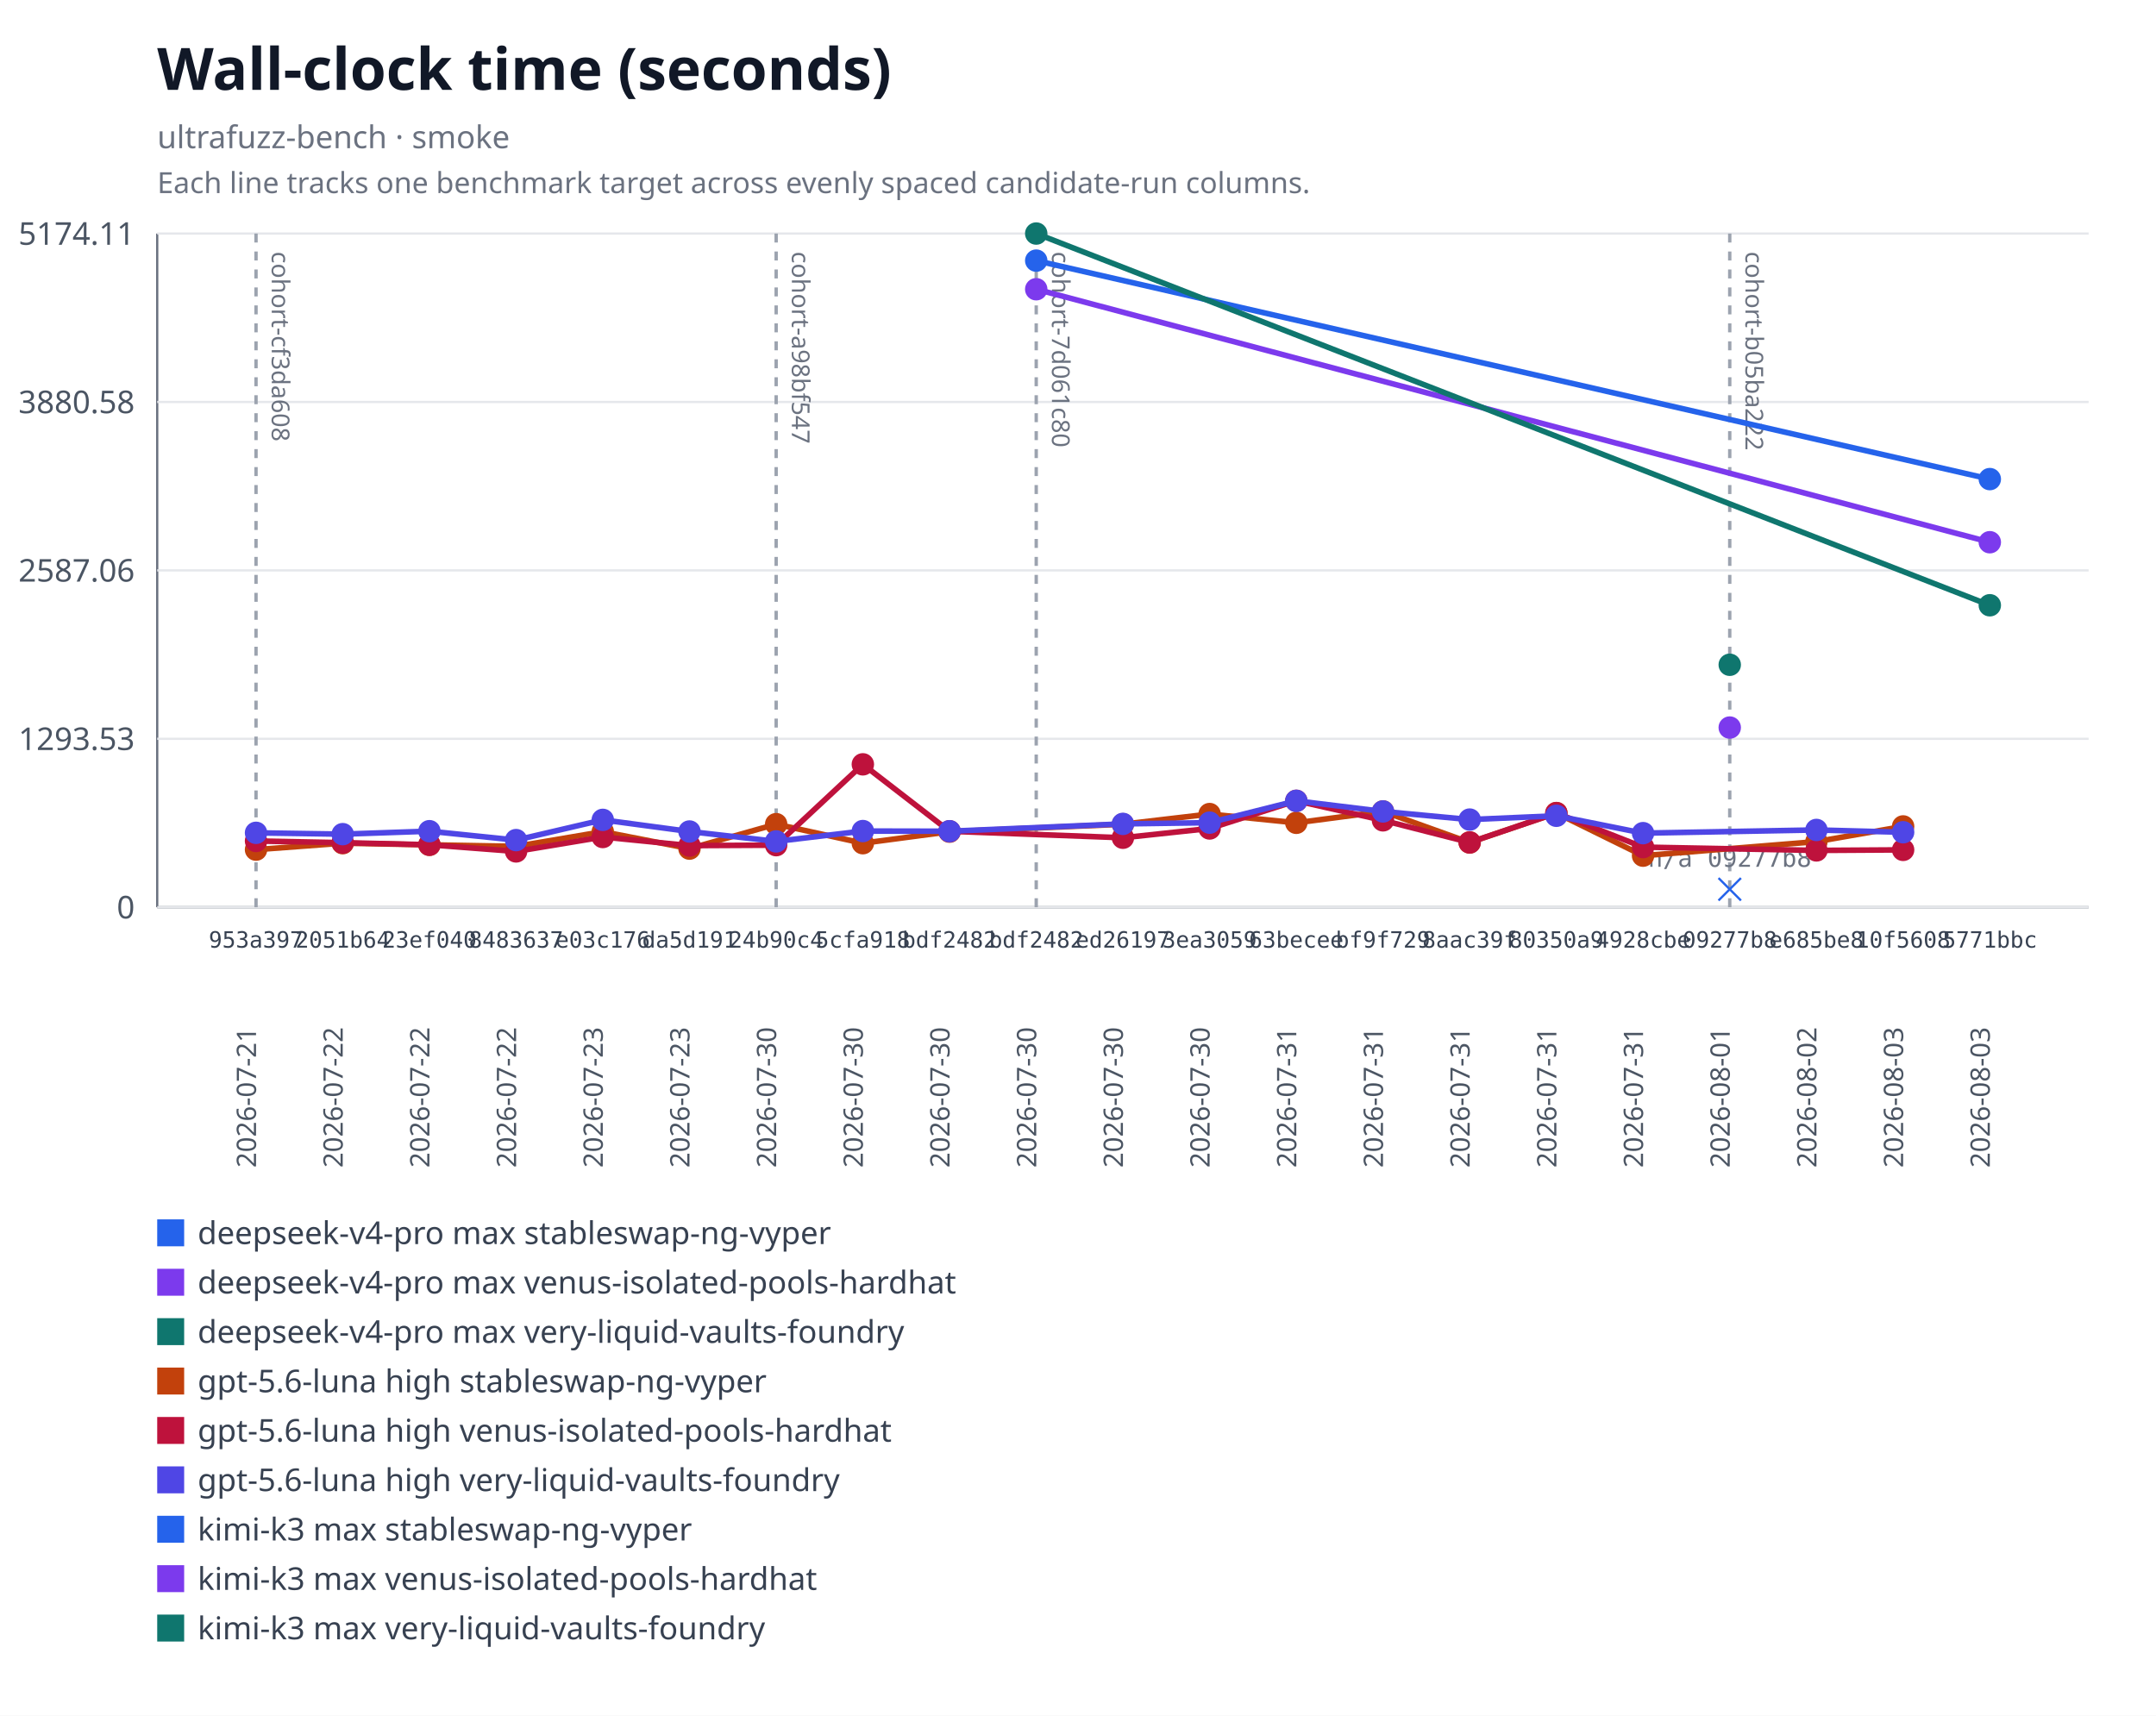
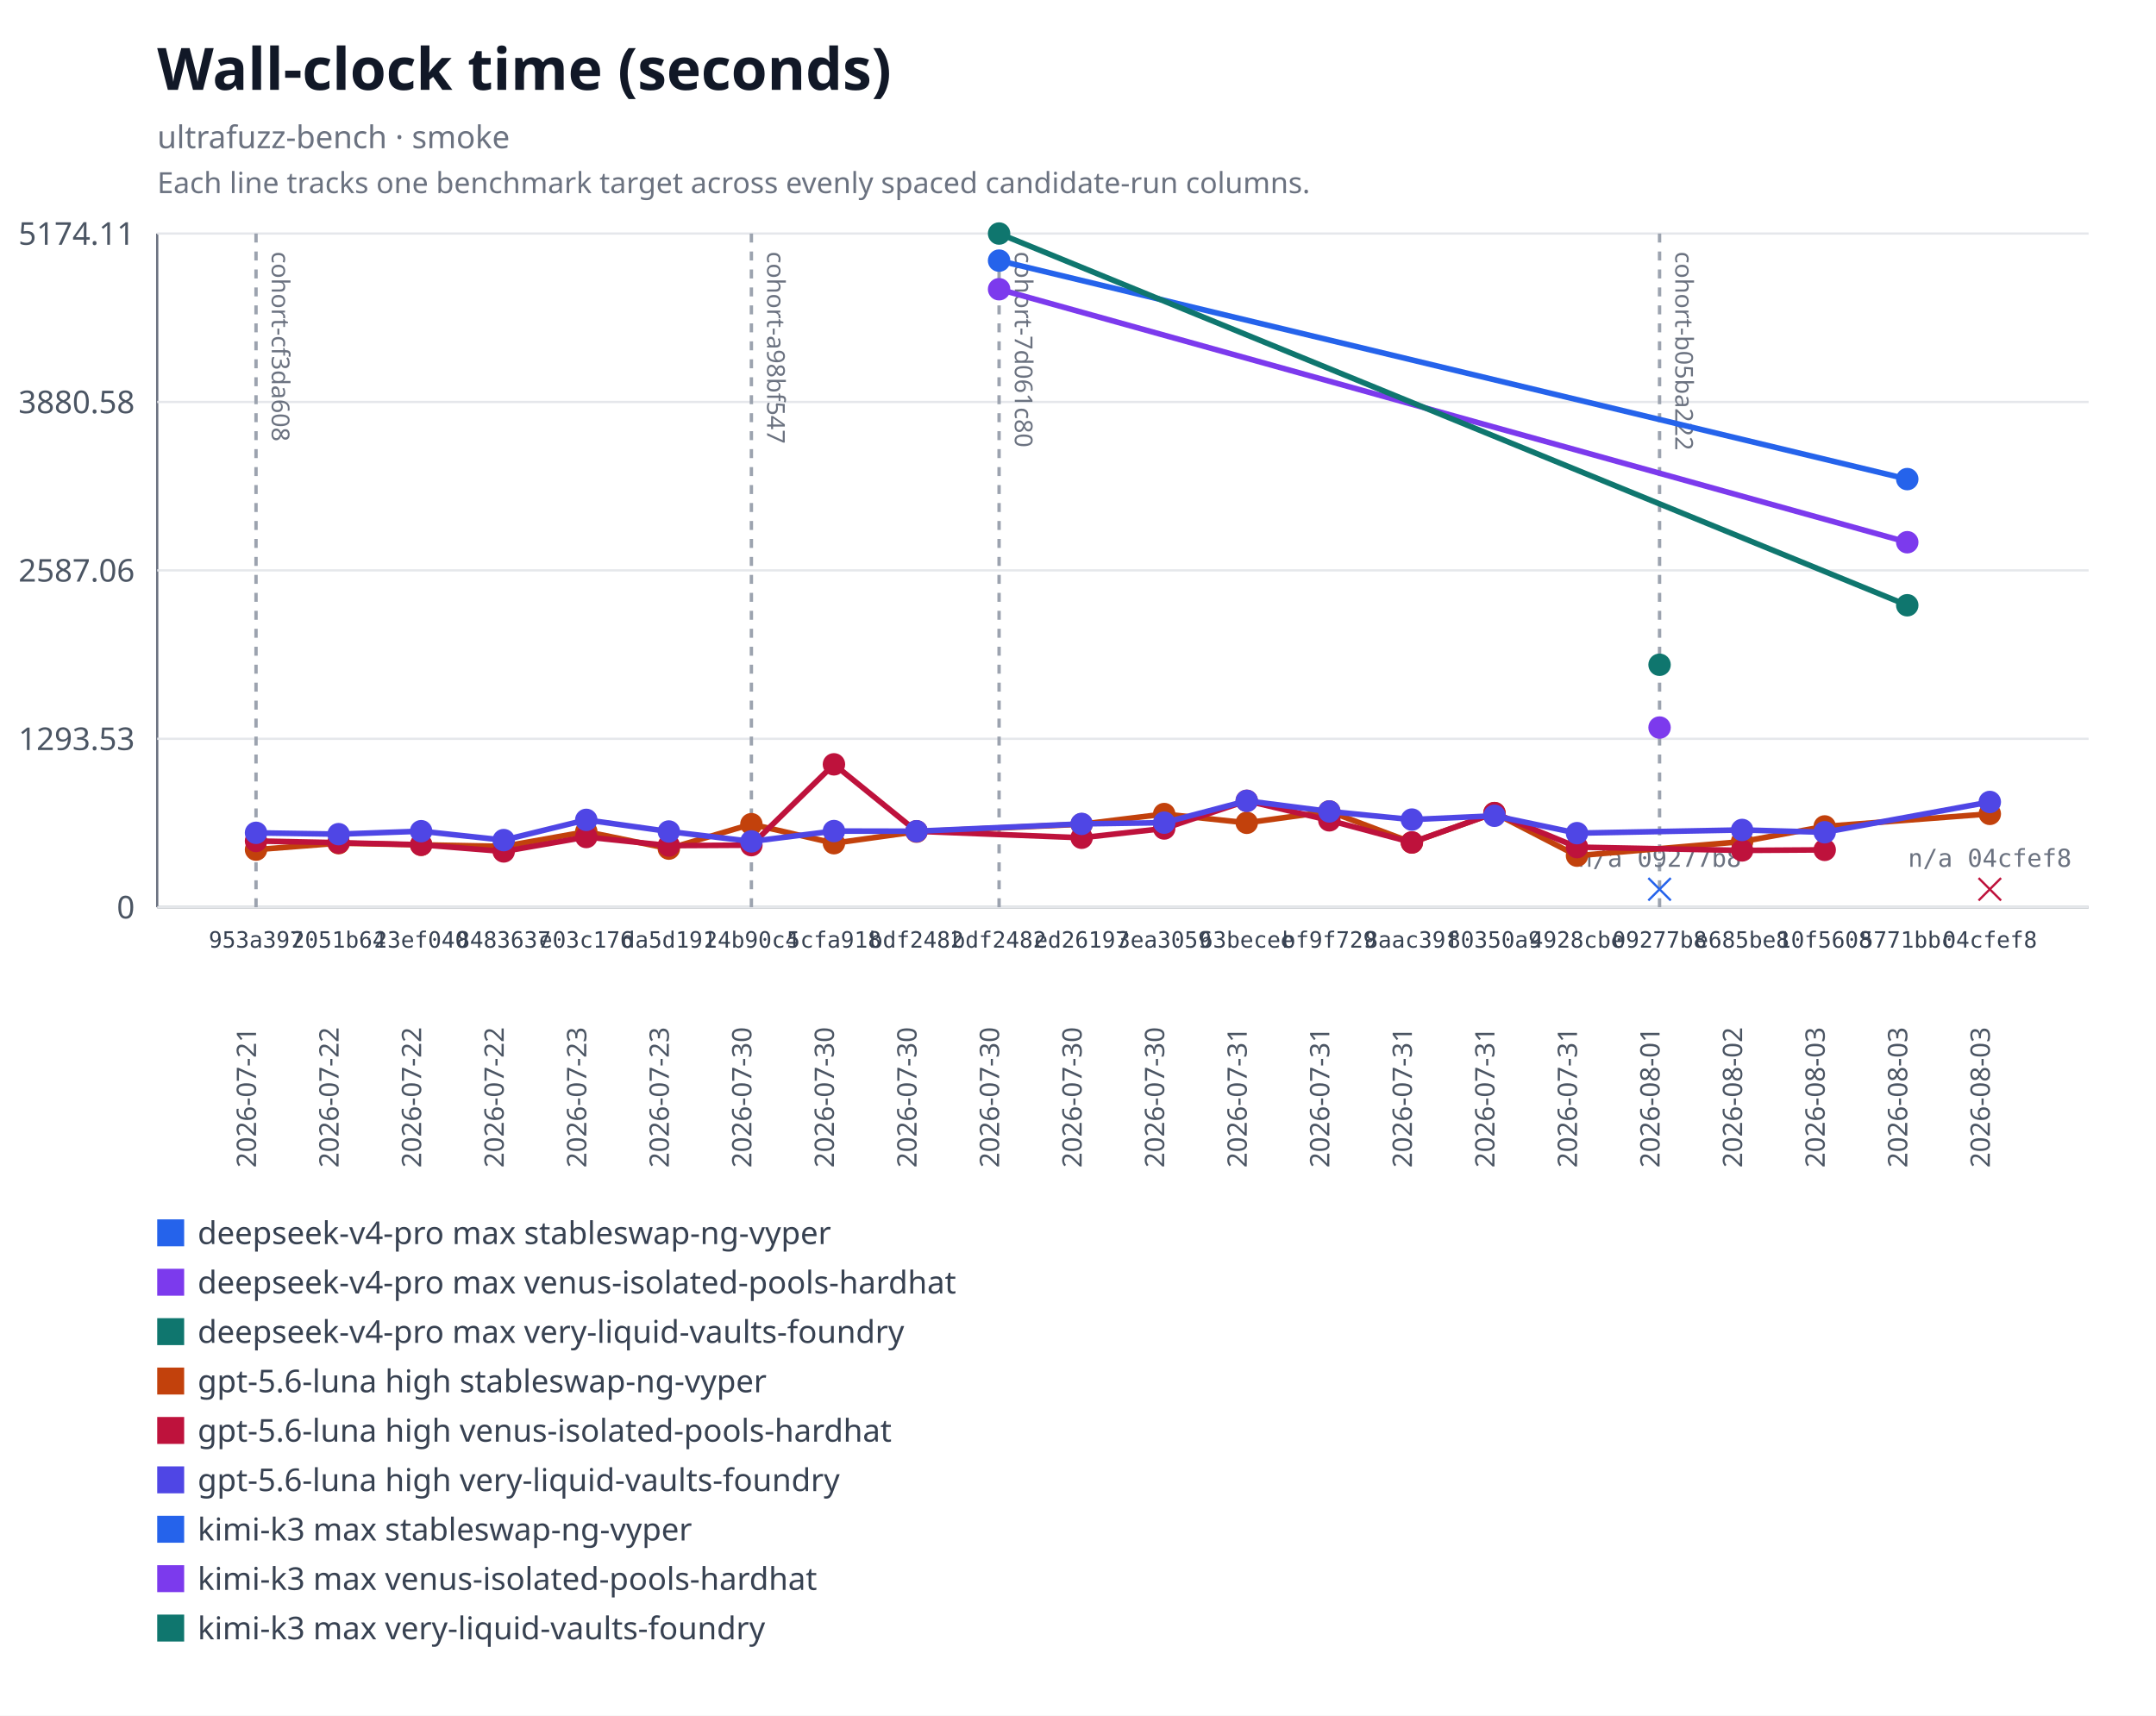
<svg xmlns="http://www.w3.org/2000/svg" xmlns:xlink="http://www.w3.org/1999/xlink" width="960" height="764" viewBox="0 0 960 764" role="img" aria-labelledby="title desc">
  <rect width="960" height="764" fill="#ffffff" />
  <text x="70" y="40" font-family="system-ui, sans-serif" font-size="26" font-weight="600" fill="#111827">Wall-clock time (seconds)</text>
  <text x="70" y="66" font-family="system-ui, sans-serif" font-size="14" fill="#6b7280">ultrafuzz-bench · smoke</text>
  <text x="70" y="86" font-family="system-ui, sans-serif" font-size="13" fill="#6b7280">Each line tracks one benchmark target across evenly spaced candidate-run columns.</text>
  <line x1="70" y1="104" x2="70" y2="404" stroke="#6b7280" />
  <line x1="70" y1="404" x2="930" y2="404" stroke="#6b7280" />
  <line x1="70" y1="404" x2="930" y2="404" stroke="#e5e7eb" />
  <text x="60" y="409" text-anchor="end" font-family="system-ui, sans-serif" font-size="14" fill="#4b5563">0</text>
  <line x1="70" y1="329" x2="930" y2="329" stroke="#e5e7eb" />
  <text x="60" y="334" text-anchor="end" font-family="system-ui, sans-serif" font-size="14" fill="#4b5563">1293.53</text>
  <line x1="70" y1="254" x2="930" y2="254" stroke="#e5e7eb" />
  <text x="60" y="259" text-anchor="end" font-family="system-ui, sans-serif" font-size="14" fill="#4b5563">2587.06</text>
  <line x1="70" y1="179" x2="930" y2="179" stroke="#e5e7eb" />
  <text x="60" y="184" text-anchor="end" font-family="system-ui, sans-serif" font-size="14" fill="#4b5563">3880.58</text>
  <line x1="70" y1="104" x2="930" y2="104" stroke="#e5e7eb" />
  <text x="60" y="109" text-anchor="end" font-family="system-ui, sans-serif" font-size="14" fill="#4b5563">5174.11</text>
  <g data-lineage-marker="cohort-cf3da608">
    <line x1="114" y1="104" x2="114" y2="404" stroke="#9ca3af" stroke-width="1.5" stroke-dasharray="4 4" />
    <text transform="translate(121,112) rotate(90)" text-anchor="start" font-family="system-ui, sans-serif" font-size="11" fill="#6b7280">cohort-cf3da608</text>
  </g>
  <g data-lineage-marker="cohort-a98bf547">
-     <line x1="345.6" y1="104" x2="345.6" y2="404" stroke="#9ca3af" stroke-width="1.5" stroke-dasharray="4 4" />
-     <text transform="translate(352.6,112) rotate(90)" text-anchor="start" font-family="system-ui, sans-serif" font-size="11" fill="#6b7280">cohort-a98bf547</text>
+     <line x1="334.57" y1="104" x2="334.57" y2="404" stroke="#9ca3af" stroke-width="1.5" stroke-dasharray="4 4" />
+     <text transform="translate(341.57,112) rotate(90)" text-anchor="start" font-family="system-ui, sans-serif" font-size="11" fill="#6b7280">cohort-a98bf547</text>
  </g>
  <g data-lineage-marker="cohort-7d061c80">
-     <line x1="461.4" y1="104" x2="461.4" y2="404" stroke="#9ca3af" stroke-width="1.5" stroke-dasharray="4 4" />
-     <text transform="translate(468.4,112) rotate(90)" text-anchor="start" font-family="system-ui, sans-serif" font-size="11" fill="#6b7280">cohort-7d061c80</text>
+     <line x1="444.86" y1="104" x2="444.86" y2="404" stroke="#9ca3af" stroke-width="1.5" stroke-dasharray="4 4" />
+     <text transform="translate(451.86,112) rotate(90)" text-anchor="start" font-family="system-ui, sans-serif" font-size="11" fill="#6b7280">cohort-7d061c80</text>
  </g>
  <g data-lineage-marker="cohort-b05ba222">
-     <line x1="770.2" y1="104" x2="770.2" y2="404" stroke="#9ca3af" stroke-width="1.5" stroke-dasharray="4 4" />
-     <text transform="translate(777.2,112) rotate(90)" text-anchor="start" font-family="system-ui, sans-serif" font-size="11" fill="#6b7280">cohort-b05ba222</text>
+     <line x1="738.95" y1="104" x2="738.95" y2="404" stroke="#9ca3af" stroke-width="1.5" stroke-dasharray="4 4" />
+     <text transform="translate(745.95,112) rotate(90)" text-anchor="start" font-family="system-ui, sans-serif" font-size="11" fill="#6b7280">cohort-b05ba222</text>
  </g>
  <a href="https://github.com/monad-developers/ultrafuzz/commit/09277b81397d06cf697403a863c8f29f4e2320b9" xlink:href="https://github.com/monad-developers/ultrafuzz/commit/09277b81397d06cf697403a863c8f29f4e2320b9" data-status="unavailable">
-     <line x1="765.2" y1="391" x2="775.2" y2="401" stroke="#2563eb" />
-     <line x1="775.2" y1="391" x2="765.2" y2="401" stroke="#2563eb" />
-     <text x="770.2" y="386" text-anchor="middle" font-family="ui-monospace, monospace" font-size="11" fill="#6b7280">n/a 09277b8</text>
+     <line x1="733.95" y1="391" x2="743.95" y2="401" stroke="#2563eb" />
+     <line x1="743.95" y1="391" x2="733.95" y2="401" stroke="#2563eb" />
+     <text x="738.95" y="386" text-anchor="middle" font-family="ui-monospace, monospace" font-size="11" fill="#6b7280">n/a 09277b8</text>
  </a>
  <a href="https://github.com/monad-developers/ultrafuzz/commit/09277b81397d06cf697403a863c8f29f4e2320b9" xlink:href="https://github.com/monad-developers/ultrafuzz/commit/09277b81397d06cf697403a863c8f29f4e2320b9">
-     <circle cx="770.2" cy="323.99" r="5" fill="#7c3aed" />
+     <circle cx="738.95" cy="323.99" r="5" fill="#7c3aed" />
  </a>
  <a href="https://github.com/monad-developers/ultrafuzz/commit/09277b81397d06cf697403a863c8f29f4e2320b9" xlink:href="https://github.com/monad-developers/ultrafuzz/commit/09277b81397d06cf697403a863c8f29f4e2320b9">
-     <circle cx="770.2" cy="296.03" r="5" fill="#0f766e" />
-   </a>
-   <polyline fill="none" stroke="#c2410c" stroke-width="2.5" points="114,378.36 152.6,375.48 191.2,376.21 229.8,376.91 268.4,370.36 307,377.9 345.6,367.01 384.2,375.49 422.8,370.35 500,367.04 538.6,362.51 577.2,366.41 615.8,361.34 654.4,375.17 693,362.06 731.6,381.04 808.8,374.79 847.4,368.02" />
+     <circle cx="738.95" cy="296.03" r="5" fill="#0f766e" />
+   </a>
+   <polyline fill="none" stroke="#c2410c" stroke-width="2.5" points="114,378.36 150.76,375.48 187.52,376.21 224.29,376.91 261.05,370.36 297.81,377.9 334.57,367.01 371.33,375.49 408.1,370.35 481.62,367.04 518.38,362.51 555.14,366.41 591.9,361.34 628.67,375.17 665.43,362.06 702.19,381.04 775.71,374.79 812.48,368.02 886,362.43" />
  <a href="https://github.com/monad-developers/ultrafuzz/commit/953a397a860307d3061eef2cad69c80d09ef20f5" xlink:href="https://github.com/monad-developers/ultrafuzz/commit/953a397a860307d3061eef2cad69c80d09ef20f5">
    <circle cx="114" cy="378.36" r="5" fill="#c2410c" />
  </a>
  <a href="https://github.com/monad-developers/ultrafuzz/commit/2051b642d9e31e9402ce1ec8a00b70cc27801f16" xlink:href="https://github.com/monad-developers/ultrafuzz/commit/2051b642d9e31e9402ce1ec8a00b70cc27801f16">
-     <circle cx="152.6" cy="375.48" r="5" fill="#c2410c" />
+     <circle cx="150.76" cy="375.48" r="5" fill="#c2410c" />
  </a>
  <a href="https://github.com/monad-developers/ultrafuzz/commit/23ef040e5ad66603354e3395f7eac77df9b76f06" xlink:href="https://github.com/monad-developers/ultrafuzz/commit/23ef040e5ad66603354e3395f7eac77df9b76f06">
-     <circle cx="191.2" cy="376.21" r="5" fill="#c2410c" />
+     <circle cx="187.52" cy="376.21" r="5" fill="#c2410c" />
  </a>
  <a href="https://github.com/monad-developers/ultrafuzz/commit/84836379f09e6e84ff0da059f7e26a2a38e4cc98" xlink:href="https://github.com/monad-developers/ultrafuzz/commit/84836379f09e6e84ff0da059f7e26a2a38e4cc98">
-     <circle cx="229.8" cy="376.91" r="5" fill="#c2410c" />
+     <circle cx="224.29" cy="376.91" r="5" fill="#c2410c" />
  </a>
  <a href="https://github.com/monad-developers/ultrafuzz/commit/e03c176587f695fe711b8123f88c2cbbcfca36af" xlink:href="https://github.com/monad-developers/ultrafuzz/commit/e03c176587f695fe711b8123f88c2cbbcfca36af">
-     <circle cx="268.4" cy="370.36" r="5" fill="#c2410c" />
+     <circle cx="261.05" cy="370.36" r="5" fill="#c2410c" />
  </a>
  <a href="https://github.com/monad-developers/ultrafuzz/commit/da5d191b03f61b4e07149c10d29bbd7542511889" xlink:href="https://github.com/monad-developers/ultrafuzz/commit/da5d191b03f61b4e07149c10d29bbd7542511889">
-     <circle cx="307" cy="377.9" r="5" fill="#c2410c" />
+     <circle cx="297.81" cy="377.9" r="5" fill="#c2410c" />
  </a>
  <a href="https://github.com/monad-developers/ultrafuzz/commit/24b90c4d2a03ece561b3b1b988cfa2508c088013" xlink:href="https://github.com/monad-developers/ultrafuzz/commit/24b90c4d2a03ece561b3b1b988cfa2508c088013">
-     <circle cx="345.6" cy="367.01" r="5" fill="#c2410c" />
+     <circle cx="334.57" cy="367.01" r="5" fill="#c2410c" />
  </a>
  <a href="https://github.com/monad-developers/ultrafuzz/commit/5cfa918db7448aeb92b6b8aa66f687a9359b71e6" xlink:href="https://github.com/monad-developers/ultrafuzz/commit/5cfa918db7448aeb92b6b8aa66f687a9359b71e6">
-     <circle cx="384.2" cy="375.49" r="5" fill="#c2410c" />
-   </a>
-   <a href="https://github.com/monad-developers/ultrafuzz/commit/bdf2482db2ad359aa9b48775e73206fa37f32278" xlink:href="https://github.com/monad-developers/ultrafuzz/commit/bdf2482db2ad359aa9b48775e73206fa37f32278">
-     <circle cx="422.8" cy="370.35" r="5" fill="#c2410c" />
+     <circle cx="371.33" cy="375.49" r="5" fill="#c2410c" />
+   </a>
+   <a href="https://github.com/monad-developers/ultrafuzz/commit/bdf2482db2ad359aa9b48775e73206fa37f32278" xlink:href="https://github.com/monad-developers/ultrafuzz/commit/bdf2482db2ad359aa9b48775e73206fa37f32278">
+     <circle cx="408.1" cy="370.35" r="5" fill="#c2410c" />
  </a>
  <a href="https://github.com/monad-developers/ultrafuzz/commit/ed26197c6c6cf5c7d21e35b9f2c9f5cb85fcac8e" xlink:href="https://github.com/monad-developers/ultrafuzz/commit/ed26197c6c6cf5c7d21e35b9f2c9f5cb85fcac8e">
-     <circle cx="500" cy="367.04" r="5" fill="#c2410c" />
+     <circle cx="481.62" cy="367.04" r="5" fill="#c2410c" />
  </a>
  <a href="https://github.com/monad-developers/ultrafuzz/commit/3ea30591805bdb0dda96ae56efa08419e7b4a506" xlink:href="https://github.com/monad-developers/ultrafuzz/commit/3ea30591805bdb0dda96ae56efa08419e7b4a506">
-     <circle cx="538.6" cy="362.51" r="5" fill="#c2410c" />
+     <circle cx="518.38" cy="362.51" r="5" fill="#c2410c" />
  </a>
  <a href="https://github.com/monad-developers/ultrafuzz/commit/63becee294476e3e750a79163c01634138b94282" xlink:href="https://github.com/monad-developers/ultrafuzz/commit/63becee294476e3e750a79163c01634138b94282">
-     <circle cx="577.2" cy="366.41" r="5" fill="#c2410c" />
+     <circle cx="555.14" cy="366.41" r="5" fill="#c2410c" />
  </a>
  <a href="https://github.com/monad-developers/ultrafuzz/commit/bf9f729656bd4d2b0e8860c560cc3a1716a3dca0" xlink:href="https://github.com/monad-developers/ultrafuzz/commit/bf9f729656bd4d2b0e8860c560cc3a1716a3dca0">
-     <circle cx="615.8" cy="361.34" r="5" fill="#c2410c" />
+     <circle cx="591.9" cy="361.34" r="5" fill="#c2410c" />
  </a>
  <a href="https://github.com/monad-developers/ultrafuzz/commit/8aac39f661655f98f6e9ba2be71c079d650e2223" xlink:href="https://github.com/monad-developers/ultrafuzz/commit/8aac39f661655f98f6e9ba2be71c079d650e2223">
-     <circle cx="654.4" cy="375.17" r="5" fill="#c2410c" />
+     <circle cx="628.67" cy="375.17" r="5" fill="#c2410c" />
  </a>
  <a href="https://github.com/monad-developers/ultrafuzz/commit/80350a94d72cb12c6e22427fcc925ba21777a309" xlink:href="https://github.com/monad-developers/ultrafuzz/commit/80350a94d72cb12c6e22427fcc925ba21777a309">
-     <circle cx="693" cy="362.06" r="5" fill="#c2410c" />
+     <circle cx="665.43" cy="362.06" r="5" fill="#c2410c" />
  </a>
  <a href="https://github.com/monad-developers/ultrafuzz/commit/4928cbe154027060b4b9d9e63e9414a6a0547022" xlink:href="https://github.com/monad-developers/ultrafuzz/commit/4928cbe154027060b4b9d9e63e9414a6a0547022">
-     <circle cx="731.6" cy="381.04" r="5" fill="#c2410c" />
+     <circle cx="702.19" cy="381.04" r="5" fill="#c2410c" />
  </a>
  <a href="https://github.com/monad-developers/ultrafuzz/commit/e685be803fb66b20e1a95861e825977bfb44688d" xlink:href="https://github.com/monad-developers/ultrafuzz/commit/e685be803fb66b20e1a95861e825977bfb44688d">
-     <circle cx="808.8" cy="374.79" r="5" fill="#c2410c" />
+     <circle cx="775.71" cy="374.79" r="5" fill="#c2410c" />
  </a>
  <a href="https://github.com/monad-developers/ultrafuzz/commit/10f56085d502872dc4bea66c9101053c73eced29" xlink:href="https://github.com/monad-developers/ultrafuzz/commit/10f56085d502872dc4bea66c9101053c73eced29">
-     <circle cx="847.4" cy="368.02" r="5" fill="#c2410c" />
-   </a>
-   <polyline fill="none" stroke="#be123c" stroke-width="2.5" points="114,374.51 152.6,375.25 191.2,376.18 229.8,379.15 268.4,372.73 307,376.56 345.6,376.36 384.2,340.37 422.8,370.17 500,373.06 538.6,368.93 577.2,356.61 615.8,365.31 654.4,375.15 693,362.1 731.6,377.23 808.8,378.7 847.4,378.46" />
+     <circle cx="812.48" cy="368.02" r="5" fill="#c2410c" />
+   </a>
+   <a href="https://github.com/monad-developers/ultrafuzz/commit/04cfef8eedde6e7fe64ecb1d661c3f1555ac8edf" xlink:href="https://github.com/monad-developers/ultrafuzz/commit/04cfef8eedde6e7fe64ecb1d661c3f1555ac8edf">
+     <circle cx="886" cy="362.43" r="5" fill="#c2410c" />
+   </a>
+   <polyline fill="none" stroke="#be123c" stroke-width="2.5" points="114,374.51 150.76,375.25 187.52,376.18 224.29,379.15 261.05,372.73 297.81,376.56 334.57,376.36 371.33,340.37 408.1,370.17 481.62,373.06 518.38,368.93 555.14,356.61 591.9,365.31 628.67,375.15 665.43,362.1 702.19,377.23 775.71,378.7 812.48,378.46" />
  <a href="https://github.com/monad-developers/ultrafuzz/commit/953a397a860307d3061eef2cad69c80d09ef20f5" xlink:href="https://github.com/monad-developers/ultrafuzz/commit/953a397a860307d3061eef2cad69c80d09ef20f5">
    <circle cx="114" cy="374.51" r="5" fill="#be123c" />
  </a>
  <a href="https://github.com/monad-developers/ultrafuzz/commit/2051b642d9e31e9402ce1ec8a00b70cc27801f16" xlink:href="https://github.com/monad-developers/ultrafuzz/commit/2051b642d9e31e9402ce1ec8a00b70cc27801f16">
-     <circle cx="152.6" cy="375.25" r="5" fill="#be123c" />
+     <circle cx="150.76" cy="375.25" r="5" fill="#be123c" />
  </a>
  <a href="https://github.com/monad-developers/ultrafuzz/commit/23ef040e5ad66603354e3395f7eac77df9b76f06" xlink:href="https://github.com/monad-developers/ultrafuzz/commit/23ef040e5ad66603354e3395f7eac77df9b76f06">
-     <circle cx="191.2" cy="376.18" r="5" fill="#be123c" />
+     <circle cx="187.52" cy="376.18" r="5" fill="#be123c" />
  </a>
  <a href="https://github.com/monad-developers/ultrafuzz/commit/84836379f09e6e84ff0da059f7e26a2a38e4cc98" xlink:href="https://github.com/monad-developers/ultrafuzz/commit/84836379f09e6e84ff0da059f7e26a2a38e4cc98">
-     <circle cx="229.8" cy="379.15" r="5" fill="#be123c" />
+     <circle cx="224.29" cy="379.15" r="5" fill="#be123c" />
  </a>
  <a href="https://github.com/monad-developers/ultrafuzz/commit/e03c176587f695fe711b8123f88c2cbbcfca36af" xlink:href="https://github.com/monad-developers/ultrafuzz/commit/e03c176587f695fe711b8123f88c2cbbcfca36af">
-     <circle cx="268.4" cy="372.73" r="5" fill="#be123c" />
+     <circle cx="261.05" cy="372.73" r="5" fill="#be123c" />
  </a>
  <a href="https://github.com/monad-developers/ultrafuzz/commit/da5d191b03f61b4e07149c10d29bbd7542511889" xlink:href="https://github.com/monad-developers/ultrafuzz/commit/da5d191b03f61b4e07149c10d29bbd7542511889">
-     <circle cx="307" cy="376.56" r="5" fill="#be123c" />
+     <circle cx="297.81" cy="376.56" r="5" fill="#be123c" />
  </a>
  <a href="https://github.com/monad-developers/ultrafuzz/commit/24b90c4d2a03ece561b3b1b988cfa2508c088013" xlink:href="https://github.com/monad-developers/ultrafuzz/commit/24b90c4d2a03ece561b3b1b988cfa2508c088013">
-     <circle cx="345.6" cy="376.36" r="5" fill="#be123c" />
+     <circle cx="334.57" cy="376.36" r="5" fill="#be123c" />
  </a>
  <a href="https://github.com/monad-developers/ultrafuzz/commit/5cfa918db7448aeb92b6b8aa66f687a9359b71e6" xlink:href="https://github.com/monad-developers/ultrafuzz/commit/5cfa918db7448aeb92b6b8aa66f687a9359b71e6">
-     <circle cx="384.2" cy="340.37" r="5" fill="#be123c" />
-   </a>
-   <a href="https://github.com/monad-developers/ultrafuzz/commit/bdf2482db2ad359aa9b48775e73206fa37f32278" xlink:href="https://github.com/monad-developers/ultrafuzz/commit/bdf2482db2ad359aa9b48775e73206fa37f32278">
-     <circle cx="422.8" cy="370.17" r="5" fill="#be123c" />
+     <circle cx="371.33" cy="340.37" r="5" fill="#be123c" />
+   </a>
+   <a href="https://github.com/monad-developers/ultrafuzz/commit/bdf2482db2ad359aa9b48775e73206fa37f32278" xlink:href="https://github.com/monad-developers/ultrafuzz/commit/bdf2482db2ad359aa9b48775e73206fa37f32278">
+     <circle cx="408.1" cy="370.17" r="5" fill="#be123c" />
  </a>
  <a href="https://github.com/monad-developers/ultrafuzz/commit/ed26197c6c6cf5c7d21e35b9f2c9f5cb85fcac8e" xlink:href="https://github.com/monad-developers/ultrafuzz/commit/ed26197c6c6cf5c7d21e35b9f2c9f5cb85fcac8e">
-     <circle cx="500" cy="373.06" r="5" fill="#be123c" />
+     <circle cx="481.62" cy="373.06" r="5" fill="#be123c" />
  </a>
  <a href="https://github.com/monad-developers/ultrafuzz/commit/3ea30591805bdb0dda96ae56efa08419e7b4a506" xlink:href="https://github.com/monad-developers/ultrafuzz/commit/3ea30591805bdb0dda96ae56efa08419e7b4a506">
-     <circle cx="538.6" cy="368.93" r="5" fill="#be123c" />
+     <circle cx="518.38" cy="368.93" r="5" fill="#be123c" />
  </a>
  <a href="https://github.com/monad-developers/ultrafuzz/commit/63becee294476e3e750a79163c01634138b94282" xlink:href="https://github.com/monad-developers/ultrafuzz/commit/63becee294476e3e750a79163c01634138b94282">
-     <circle cx="577.2" cy="356.61" r="5" fill="#be123c" />
+     <circle cx="555.14" cy="356.61" r="5" fill="#be123c" />
  </a>
  <a href="https://github.com/monad-developers/ultrafuzz/commit/bf9f729656bd4d2b0e8860c560cc3a1716a3dca0" xlink:href="https://github.com/monad-developers/ultrafuzz/commit/bf9f729656bd4d2b0e8860c560cc3a1716a3dca0">
-     <circle cx="615.8" cy="365.31" r="5" fill="#be123c" />
+     <circle cx="591.9" cy="365.31" r="5" fill="#be123c" />
  </a>
  <a href="https://github.com/monad-developers/ultrafuzz/commit/8aac39f661655f98f6e9ba2be71c079d650e2223" xlink:href="https://github.com/monad-developers/ultrafuzz/commit/8aac39f661655f98f6e9ba2be71c079d650e2223">
-     <circle cx="654.4" cy="375.15" r="5" fill="#be123c" />
+     <circle cx="628.67" cy="375.15" r="5" fill="#be123c" />
  </a>
  <a href="https://github.com/monad-developers/ultrafuzz/commit/80350a94d72cb12c6e22427fcc925ba21777a309" xlink:href="https://github.com/monad-developers/ultrafuzz/commit/80350a94d72cb12c6e22427fcc925ba21777a309">
-     <circle cx="693" cy="362.1" r="5" fill="#be123c" />
+     <circle cx="665.43" cy="362.1" r="5" fill="#be123c" />
  </a>
  <a href="https://github.com/monad-developers/ultrafuzz/commit/4928cbe154027060b4b9d9e63e9414a6a0547022" xlink:href="https://github.com/monad-developers/ultrafuzz/commit/4928cbe154027060b4b9d9e63e9414a6a0547022">
-     <circle cx="731.6" cy="377.23" r="5" fill="#be123c" />
+     <circle cx="702.19" cy="377.23" r="5" fill="#be123c" />
  </a>
  <a href="https://github.com/monad-developers/ultrafuzz/commit/e685be803fb66b20e1a95861e825977bfb44688d" xlink:href="https://github.com/monad-developers/ultrafuzz/commit/e685be803fb66b20e1a95861e825977bfb44688d">
-     <circle cx="808.8" cy="378.7" r="5" fill="#be123c" />
+     <circle cx="775.71" cy="378.7" r="5" fill="#be123c" />
  </a>
  <a href="https://github.com/monad-developers/ultrafuzz/commit/10f56085d502872dc4bea66c9101053c73eced29" xlink:href="https://github.com/monad-developers/ultrafuzz/commit/10f56085d502872dc4bea66c9101053c73eced29">
-     <circle cx="847.4" cy="378.46" r="5" fill="#be123c" />
-   </a>
-   <polyline fill="none" stroke="#4f46e5" stroke-width="2.5" points="114,370.87 152.6,371.46 191.2,370.14 229.8,374.11 268.4,365.1 307,370.28 345.6,374.69 384.2,370.08 422.8,370.16 500,366.89 538.6,366.34 577.2,356.63 615.8,361.35 654.4,364.97 693,363.28 731.6,371.01 808.8,369.59 847.4,370.61" />
+     <circle cx="812.48" cy="378.46" r="5" fill="#be123c" />
+   </a>
+   <a href="https://github.com/monad-developers/ultrafuzz/commit/04cfef8eedde6e7fe64ecb1d661c3f1555ac8edf" xlink:href="https://github.com/monad-developers/ultrafuzz/commit/04cfef8eedde6e7fe64ecb1d661c3f1555ac8edf" data-status="unavailable">
+     <line x1="881" y1="391" x2="891" y2="401" stroke="#be123c" />
+     <line x1="891" y1="391" x2="881" y2="401" stroke="#be123c" />
+     <text x="886" y="386" text-anchor="middle" font-family="ui-monospace, monospace" font-size="11" fill="#6b7280">n/a 04cfef8</text>
+   </a>
+   <polyline fill="none" stroke="#4f46e5" stroke-width="2.5" points="114,370.87 150.76,371.46 187.52,370.14 224.29,374.11 261.05,365.1 297.81,370.28 334.57,374.69 371.33,370.08 408.1,370.16 481.62,366.89 518.38,366.34 555.14,356.63 591.9,361.35 628.67,364.97 665.43,363.28 702.19,371.01 775.71,369.59 812.48,370.61 886,357.13" />
  <a href="https://github.com/monad-developers/ultrafuzz/commit/953a397a860307d3061eef2cad69c80d09ef20f5" xlink:href="https://github.com/monad-developers/ultrafuzz/commit/953a397a860307d3061eef2cad69c80d09ef20f5">
    <circle cx="114" cy="370.87" r="5" fill="#4f46e5" />
  </a>
  <a href="https://github.com/monad-developers/ultrafuzz/commit/2051b642d9e31e9402ce1ec8a00b70cc27801f16" xlink:href="https://github.com/monad-developers/ultrafuzz/commit/2051b642d9e31e9402ce1ec8a00b70cc27801f16">
-     <circle cx="152.6" cy="371.46" r="5" fill="#4f46e5" />
+     <circle cx="150.76" cy="371.46" r="5" fill="#4f46e5" />
  </a>
  <a href="https://github.com/monad-developers/ultrafuzz/commit/23ef040e5ad66603354e3395f7eac77df9b76f06" xlink:href="https://github.com/monad-developers/ultrafuzz/commit/23ef040e5ad66603354e3395f7eac77df9b76f06">
-     <circle cx="191.2" cy="370.14" r="5" fill="#4f46e5" />
+     <circle cx="187.52" cy="370.14" r="5" fill="#4f46e5" />
  </a>
  <a href="https://github.com/monad-developers/ultrafuzz/commit/84836379f09e6e84ff0da059f7e26a2a38e4cc98" xlink:href="https://github.com/monad-developers/ultrafuzz/commit/84836379f09e6e84ff0da059f7e26a2a38e4cc98">
-     <circle cx="229.8" cy="374.11" r="5" fill="#4f46e5" />
+     <circle cx="224.29" cy="374.11" r="5" fill="#4f46e5" />
  </a>
  <a href="https://github.com/monad-developers/ultrafuzz/commit/e03c176587f695fe711b8123f88c2cbbcfca36af" xlink:href="https://github.com/monad-developers/ultrafuzz/commit/e03c176587f695fe711b8123f88c2cbbcfca36af">
-     <circle cx="268.4" cy="365.1" r="5" fill="#4f46e5" />
+     <circle cx="261.05" cy="365.1" r="5" fill="#4f46e5" />
  </a>
  <a href="https://github.com/monad-developers/ultrafuzz/commit/da5d191b03f61b4e07149c10d29bbd7542511889" xlink:href="https://github.com/monad-developers/ultrafuzz/commit/da5d191b03f61b4e07149c10d29bbd7542511889">
-     <circle cx="307" cy="370.28" r="5" fill="#4f46e5" />
+     <circle cx="297.81" cy="370.28" r="5" fill="#4f46e5" />
  </a>
  <a href="https://github.com/monad-developers/ultrafuzz/commit/24b90c4d2a03ece561b3b1b988cfa2508c088013" xlink:href="https://github.com/monad-developers/ultrafuzz/commit/24b90c4d2a03ece561b3b1b988cfa2508c088013">
-     <circle cx="345.6" cy="374.69" r="5" fill="#4f46e5" />
+     <circle cx="334.57" cy="374.69" r="5" fill="#4f46e5" />
  </a>
  <a href="https://github.com/monad-developers/ultrafuzz/commit/5cfa918db7448aeb92b6b8aa66f687a9359b71e6" xlink:href="https://github.com/monad-developers/ultrafuzz/commit/5cfa918db7448aeb92b6b8aa66f687a9359b71e6">
-     <circle cx="384.2" cy="370.08" r="5" fill="#4f46e5" />
-   </a>
-   <a href="https://github.com/monad-developers/ultrafuzz/commit/bdf2482db2ad359aa9b48775e73206fa37f32278" xlink:href="https://github.com/monad-developers/ultrafuzz/commit/bdf2482db2ad359aa9b48775e73206fa37f32278">
-     <circle cx="422.8" cy="370.16" r="5" fill="#4f46e5" />
+     <circle cx="371.33" cy="370.08" r="5" fill="#4f46e5" />
+   </a>
+   <a href="https://github.com/monad-developers/ultrafuzz/commit/bdf2482db2ad359aa9b48775e73206fa37f32278" xlink:href="https://github.com/monad-developers/ultrafuzz/commit/bdf2482db2ad359aa9b48775e73206fa37f32278">
+     <circle cx="408.1" cy="370.16" r="5" fill="#4f46e5" />
  </a>
  <a href="https://github.com/monad-developers/ultrafuzz/commit/ed26197c6c6cf5c7d21e35b9f2c9f5cb85fcac8e" xlink:href="https://github.com/monad-developers/ultrafuzz/commit/ed26197c6c6cf5c7d21e35b9f2c9f5cb85fcac8e">
-     <circle cx="500" cy="366.89" r="5" fill="#4f46e5" />
+     <circle cx="481.62" cy="366.89" r="5" fill="#4f46e5" />
  </a>
  <a href="https://github.com/monad-developers/ultrafuzz/commit/3ea30591805bdb0dda96ae56efa08419e7b4a506" xlink:href="https://github.com/monad-developers/ultrafuzz/commit/3ea30591805bdb0dda96ae56efa08419e7b4a506">
-     <circle cx="538.6" cy="366.34" r="5" fill="#4f46e5" />
+     <circle cx="518.38" cy="366.34" r="5" fill="#4f46e5" />
  </a>
  <a href="https://github.com/monad-developers/ultrafuzz/commit/63becee294476e3e750a79163c01634138b94282" xlink:href="https://github.com/monad-developers/ultrafuzz/commit/63becee294476e3e750a79163c01634138b94282">
-     <circle cx="577.2" cy="356.63" r="5" fill="#4f46e5" />
+     <circle cx="555.14" cy="356.63" r="5" fill="#4f46e5" />
  </a>
  <a href="https://github.com/monad-developers/ultrafuzz/commit/bf9f729656bd4d2b0e8860c560cc3a1716a3dca0" xlink:href="https://github.com/monad-developers/ultrafuzz/commit/bf9f729656bd4d2b0e8860c560cc3a1716a3dca0">
-     <circle cx="615.8" cy="361.35" r="5" fill="#4f46e5" />
+     <circle cx="591.9" cy="361.35" r="5" fill="#4f46e5" />
  </a>
  <a href="https://github.com/monad-developers/ultrafuzz/commit/8aac39f661655f98f6e9ba2be71c079d650e2223" xlink:href="https://github.com/monad-developers/ultrafuzz/commit/8aac39f661655f98f6e9ba2be71c079d650e2223">
-     <circle cx="654.4" cy="364.97" r="5" fill="#4f46e5" />
+     <circle cx="628.67" cy="364.97" r="5" fill="#4f46e5" />
  </a>
  <a href="https://github.com/monad-developers/ultrafuzz/commit/80350a94d72cb12c6e22427fcc925ba21777a309" xlink:href="https://github.com/monad-developers/ultrafuzz/commit/80350a94d72cb12c6e22427fcc925ba21777a309">
-     <circle cx="693" cy="363.28" r="5" fill="#4f46e5" />
+     <circle cx="665.43" cy="363.28" r="5" fill="#4f46e5" />
  </a>
  <a href="https://github.com/monad-developers/ultrafuzz/commit/4928cbe154027060b4b9d9e63e9414a6a0547022" xlink:href="https://github.com/monad-developers/ultrafuzz/commit/4928cbe154027060b4b9d9e63e9414a6a0547022">
-     <circle cx="731.6" cy="371.01" r="5" fill="#4f46e5" />
+     <circle cx="702.19" cy="371.01" r="5" fill="#4f46e5" />
  </a>
  <a href="https://github.com/monad-developers/ultrafuzz/commit/e685be803fb66b20e1a95861e825977bfb44688d" xlink:href="https://github.com/monad-developers/ultrafuzz/commit/e685be803fb66b20e1a95861e825977bfb44688d">
-     <circle cx="808.8" cy="369.59" r="5" fill="#4f46e5" />
+     <circle cx="775.71" cy="369.59" r="5" fill="#4f46e5" />
  </a>
  <a href="https://github.com/monad-developers/ultrafuzz/commit/10f56085d502872dc4bea66c9101053c73eced29" xlink:href="https://github.com/monad-developers/ultrafuzz/commit/10f56085d502872dc4bea66c9101053c73eced29">
-     <circle cx="847.4" cy="370.61" r="5" fill="#4f46e5" />
-   </a>
-   <polyline fill="none" stroke="#2563eb" stroke-width="2.5" points="461.4,116.06 886,213.35" />
-   <a href="https://github.com/monad-developers/ultrafuzz/commit/bdf2482db2ad359aa9b48775e73206fa37f32278" xlink:href="https://github.com/monad-developers/ultrafuzz/commit/bdf2482db2ad359aa9b48775e73206fa37f32278">
-     <circle cx="461.4" cy="116.06" r="5" fill="#2563eb" />
+     <circle cx="812.48" cy="370.61" r="5" fill="#4f46e5" />
+   </a>
+   <a href="https://github.com/monad-developers/ultrafuzz/commit/04cfef8eedde6e7fe64ecb1d661c3f1555ac8edf" xlink:href="https://github.com/monad-developers/ultrafuzz/commit/04cfef8eedde6e7fe64ecb1d661c3f1555ac8edf">
+     <circle cx="886" cy="357.13" r="5" fill="#4f46e5" />
+   </a>
+   <polyline fill="none" stroke="#2563eb" stroke-width="2.5" points="444.86,116.06 849.24,213.35" />
+   <a href="https://github.com/monad-developers/ultrafuzz/commit/bdf2482db2ad359aa9b48775e73206fa37f32278" xlink:href="https://github.com/monad-developers/ultrafuzz/commit/bdf2482db2ad359aa9b48775e73206fa37f32278">
+     <circle cx="444.86" cy="116.06" r="5" fill="#2563eb" />
  </a>
  <a href="https://github.com/monad-developers/ultrafuzz/commit/5771bbcb44218fd64e14580443b2502cdf11dad8" xlink:href="https://github.com/monad-developers/ultrafuzz/commit/5771bbcb44218fd64e14580443b2502cdf11dad8">
-     <circle cx="886" cy="213.35" r="5" fill="#2563eb" />
-   </a>
-   <polyline fill="none" stroke="#7c3aed" stroke-width="2.5" points="461.4,128.8 886,241.46" />
-   <a href="https://github.com/monad-developers/ultrafuzz/commit/bdf2482db2ad359aa9b48775e73206fa37f32278" xlink:href="https://github.com/monad-developers/ultrafuzz/commit/bdf2482db2ad359aa9b48775e73206fa37f32278">
-     <circle cx="461.4" cy="128.8" r="5" fill="#7c3aed" />
+     <circle cx="849.24" cy="213.35" r="5" fill="#2563eb" />
+   </a>
+   <polyline fill="none" stroke="#7c3aed" stroke-width="2.5" points="444.86,128.8 849.24,241.46" />
+   <a href="https://github.com/monad-developers/ultrafuzz/commit/bdf2482db2ad359aa9b48775e73206fa37f32278" xlink:href="https://github.com/monad-developers/ultrafuzz/commit/bdf2482db2ad359aa9b48775e73206fa37f32278">
+     <circle cx="444.86" cy="128.8" r="5" fill="#7c3aed" />
  </a>
  <a href="https://github.com/monad-developers/ultrafuzz/commit/5771bbcb44218fd64e14580443b2502cdf11dad8" xlink:href="https://github.com/monad-developers/ultrafuzz/commit/5771bbcb44218fd64e14580443b2502cdf11dad8">
-     <circle cx="886" cy="241.46" r="5" fill="#7c3aed" />
-   </a>
-   <polyline fill="none" stroke="#0f766e" stroke-width="2.5" points="461.4,104 886,269.53" />
-   <a href="https://github.com/monad-developers/ultrafuzz/commit/bdf2482db2ad359aa9b48775e73206fa37f32278" xlink:href="https://github.com/monad-developers/ultrafuzz/commit/bdf2482db2ad359aa9b48775e73206fa37f32278">
-     <circle cx="461.4" cy="104" r="5" fill="#0f766e" />
+     <circle cx="849.24" cy="241.46" r="5" fill="#7c3aed" />
+   </a>
+   <polyline fill="none" stroke="#0f766e" stroke-width="2.5" points="444.86,104 849.24,269.53" />
+   <a href="https://github.com/monad-developers/ultrafuzz/commit/bdf2482db2ad359aa9b48775e73206fa37f32278" xlink:href="https://github.com/monad-developers/ultrafuzz/commit/bdf2482db2ad359aa9b48775e73206fa37f32278">
+     <circle cx="444.86" cy="104" r="5" fill="#0f766e" />
  </a>
  <a href="https://github.com/monad-developers/ultrafuzz/commit/5771bbcb44218fd64e14580443b2502cdf11dad8" xlink:href="https://github.com/monad-developers/ultrafuzz/commit/5771bbcb44218fd64e14580443b2502cdf11dad8">
-     <circle cx="886" cy="269.53" r="5" fill="#0f766e" />
+     <circle cx="849.24" cy="269.53" r="5" fill="#0f766e" />
  </a>
  <text x="114" y="422" text-anchor="middle" font-family="ui-monospace, monospace" font-size="10" fill="#374151">953a397</text>
  <text transform="translate(114,520) rotate(-90)" text-anchor="start" font-family="system-ui, sans-serif" font-size="12" fill="#4b5563">2026-07-21</text>
-   <text x="152.6" y="422" text-anchor="middle" font-family="ui-monospace, monospace" font-size="10" fill="#374151">2051b64</text>
-   <text transform="translate(152.6,520) rotate(-90)" text-anchor="start" font-family="system-ui, sans-serif" font-size="12" fill="#4b5563">2026-07-22</text>
-   <text x="191.2" y="422" text-anchor="middle" font-family="ui-monospace, monospace" font-size="10" fill="#374151">23ef040</text>
-   <text transform="translate(191.2,520) rotate(-90)" text-anchor="start" font-family="system-ui, sans-serif" font-size="12" fill="#4b5563">2026-07-22</text>
-   <text x="229.8" y="422" text-anchor="middle" font-family="ui-monospace, monospace" font-size="10" fill="#374151">8483637</text>
-   <text transform="translate(229.8,520) rotate(-90)" text-anchor="start" font-family="system-ui, sans-serif" font-size="12" fill="#4b5563">2026-07-22</text>
-   <text x="268.4" y="422" text-anchor="middle" font-family="ui-monospace, monospace" font-size="10" fill="#374151">e03c176</text>
-   <text transform="translate(268.4,520) rotate(-90)" text-anchor="start" font-family="system-ui, sans-serif" font-size="12" fill="#4b5563">2026-07-23</text>
-   <text x="307" y="422" text-anchor="middle" font-family="ui-monospace, monospace" font-size="10" fill="#374151">da5d191</text>
-   <text transform="translate(307,520) rotate(-90)" text-anchor="start" font-family="system-ui, sans-serif" font-size="12" fill="#4b5563">2026-07-23</text>
-   <text x="345.6" y="422" text-anchor="middle" font-family="ui-monospace, monospace" font-size="10" fill="#374151">24b90c4</text>
-   <text transform="translate(345.6,520) rotate(-90)" text-anchor="start" font-family="system-ui, sans-serif" font-size="12" fill="#4b5563">2026-07-30</text>
-   <text x="384.2" y="422" text-anchor="middle" font-family="ui-monospace, monospace" font-size="10" fill="#374151">5cfa918</text>
-   <text transform="translate(384.2,520) rotate(-90)" text-anchor="start" font-family="system-ui, sans-serif" font-size="12" fill="#4b5563">2026-07-30</text>
-   <text x="422.8" y="422" text-anchor="middle" font-family="ui-monospace, monospace" font-size="10" fill="#374151">bdf2482</text>
-   <text transform="translate(422.8,520) rotate(-90)" text-anchor="start" font-family="system-ui, sans-serif" font-size="12" fill="#4b5563">2026-07-30</text>
-   <text x="461.4" y="422" text-anchor="middle" font-family="ui-monospace, monospace" font-size="10" fill="#374151">bdf2482</text>
-   <text transform="translate(461.4,520) rotate(-90)" text-anchor="start" font-family="system-ui, sans-serif" font-size="12" fill="#4b5563">2026-07-30</text>
-   <text x="500" y="422" text-anchor="middle" font-family="ui-monospace, monospace" font-size="10" fill="#374151">ed26197</text>
-   <text transform="translate(500,520) rotate(-90)" text-anchor="start" font-family="system-ui, sans-serif" font-size="12" fill="#4b5563">2026-07-30</text>
-   <text x="538.6" y="422" text-anchor="middle" font-family="ui-monospace, monospace" font-size="10" fill="#374151">3ea3059</text>
-   <text transform="translate(538.6,520) rotate(-90)" text-anchor="start" font-family="system-ui, sans-serif" font-size="12" fill="#4b5563">2026-07-30</text>
-   <text x="577.2" y="422" text-anchor="middle" font-family="ui-monospace, monospace" font-size="10" fill="#374151">63becee</text>
-   <text transform="translate(577.2,520) rotate(-90)" text-anchor="start" font-family="system-ui, sans-serif" font-size="12" fill="#4b5563">2026-07-31</text>
-   <text x="615.8" y="422" text-anchor="middle" font-family="ui-monospace, monospace" font-size="10" fill="#374151">bf9f729</text>
-   <text transform="translate(615.8,520) rotate(-90)" text-anchor="start" font-family="system-ui, sans-serif" font-size="12" fill="#4b5563">2026-07-31</text>
-   <text x="654.4" y="422" text-anchor="middle" font-family="ui-monospace, monospace" font-size="10" fill="#374151">8aac39f</text>
-   <text transform="translate(654.4,520) rotate(-90)" text-anchor="start" font-family="system-ui, sans-serif" font-size="12" fill="#4b5563">2026-07-31</text>
-   <text x="693" y="422" text-anchor="middle" font-family="ui-monospace, monospace" font-size="10" fill="#374151">80350a9</text>
-   <text transform="translate(693,520) rotate(-90)" text-anchor="start" font-family="system-ui, sans-serif" font-size="12" fill="#4b5563">2026-07-31</text>
-   <text x="731.6" y="422" text-anchor="middle" font-family="ui-monospace, monospace" font-size="10" fill="#374151">4928cbe</text>
-   <text transform="translate(731.6,520) rotate(-90)" text-anchor="start" font-family="system-ui, sans-serif" font-size="12" fill="#4b5563">2026-07-31</text>
-   <text x="770.2" y="422" text-anchor="middle" font-family="ui-monospace, monospace" font-size="10" fill="#374151">09277b8</text>
-   <text transform="translate(770.2,520) rotate(-90)" text-anchor="start" font-family="system-ui, sans-serif" font-size="12" fill="#4b5563">2026-08-01</text>
-   <text x="808.8" y="422" text-anchor="middle" font-family="ui-monospace, monospace" font-size="10" fill="#374151">e685be8</text>
-   <text transform="translate(808.8,520) rotate(-90)" text-anchor="start" font-family="system-ui, sans-serif" font-size="12" fill="#4b5563">2026-08-02</text>
-   <text x="847.4" y="422" text-anchor="middle" font-family="ui-monospace, monospace" font-size="10" fill="#374151">10f5608</text>
-   <text transform="translate(847.4,520) rotate(-90)" text-anchor="start" font-family="system-ui, sans-serif" font-size="12" fill="#4b5563">2026-08-03</text>
-   <text x="886" y="422" text-anchor="middle" font-family="ui-monospace, monospace" font-size="10" fill="#374151">5771bbc</text>
+   <text x="150.76" y="422" text-anchor="middle" font-family="ui-monospace, monospace" font-size="10" fill="#374151">2051b64</text>
+   <text transform="translate(150.76,520) rotate(-90)" text-anchor="start" font-family="system-ui, sans-serif" font-size="12" fill="#4b5563">2026-07-22</text>
+   <text x="187.52" y="422" text-anchor="middle" font-family="ui-monospace, monospace" font-size="10" fill="#374151">23ef040</text>
+   <text transform="translate(187.52,520) rotate(-90)" text-anchor="start" font-family="system-ui, sans-serif" font-size="12" fill="#4b5563">2026-07-22</text>
+   <text x="224.29" y="422" text-anchor="middle" font-family="ui-monospace, monospace" font-size="10" fill="#374151">8483637</text>
+   <text transform="translate(224.29,520) rotate(-90)" text-anchor="start" font-family="system-ui, sans-serif" font-size="12" fill="#4b5563">2026-07-22</text>
+   <text x="261.05" y="422" text-anchor="middle" font-family="ui-monospace, monospace" font-size="10" fill="#374151">e03c176</text>
+   <text transform="translate(261.05,520) rotate(-90)" text-anchor="start" font-family="system-ui, sans-serif" font-size="12" fill="#4b5563">2026-07-23</text>
+   <text x="297.81" y="422" text-anchor="middle" font-family="ui-monospace, monospace" font-size="10" fill="#374151">da5d191</text>
+   <text transform="translate(297.81,520) rotate(-90)" text-anchor="start" font-family="system-ui, sans-serif" font-size="12" fill="#4b5563">2026-07-23</text>
+   <text x="334.57" y="422" text-anchor="middle" font-family="ui-monospace, monospace" font-size="10" fill="#374151">24b90c4</text>
+   <text transform="translate(334.57,520) rotate(-90)" text-anchor="start" font-family="system-ui, sans-serif" font-size="12" fill="#4b5563">2026-07-30</text>
+   <text x="371.33" y="422" text-anchor="middle" font-family="ui-monospace, monospace" font-size="10" fill="#374151">5cfa918</text>
+   <text transform="translate(371.33,520) rotate(-90)" text-anchor="start" font-family="system-ui, sans-serif" font-size="12" fill="#4b5563">2026-07-30</text>
+   <text x="408.1" y="422" text-anchor="middle" font-family="ui-monospace, monospace" font-size="10" fill="#374151">bdf2482</text>
+   <text transform="translate(408.1,520) rotate(-90)" text-anchor="start" font-family="system-ui, sans-serif" font-size="12" fill="#4b5563">2026-07-30</text>
+   <text x="444.86" y="422" text-anchor="middle" font-family="ui-monospace, monospace" font-size="10" fill="#374151">bdf2482</text>
+   <text transform="translate(444.86,520) rotate(-90)" text-anchor="start" font-family="system-ui, sans-serif" font-size="12" fill="#4b5563">2026-07-30</text>
+   <text x="481.62" y="422" text-anchor="middle" font-family="ui-monospace, monospace" font-size="10" fill="#374151">ed26197</text>
+   <text transform="translate(481.62,520) rotate(-90)" text-anchor="start" font-family="system-ui, sans-serif" font-size="12" fill="#4b5563">2026-07-30</text>
+   <text x="518.38" y="422" text-anchor="middle" font-family="ui-monospace, monospace" font-size="10" fill="#374151">3ea3059</text>
+   <text transform="translate(518.38,520) rotate(-90)" text-anchor="start" font-family="system-ui, sans-serif" font-size="12" fill="#4b5563">2026-07-30</text>
+   <text x="555.14" y="422" text-anchor="middle" font-family="ui-monospace, monospace" font-size="10" fill="#374151">63becee</text>
+   <text transform="translate(555.14,520) rotate(-90)" text-anchor="start" font-family="system-ui, sans-serif" font-size="12" fill="#4b5563">2026-07-31</text>
+   <text x="591.9" y="422" text-anchor="middle" font-family="ui-monospace, monospace" font-size="10" fill="#374151">bf9f729</text>
+   <text transform="translate(591.9,520) rotate(-90)" text-anchor="start" font-family="system-ui, sans-serif" font-size="12" fill="#4b5563">2026-07-31</text>
+   <text x="628.67" y="422" text-anchor="middle" font-family="ui-monospace, monospace" font-size="10" fill="#374151">8aac39f</text>
+   <text transform="translate(628.67,520) rotate(-90)" text-anchor="start" font-family="system-ui, sans-serif" font-size="12" fill="#4b5563">2026-07-31</text>
+   <text x="665.43" y="422" text-anchor="middle" font-family="ui-monospace, monospace" font-size="10" fill="#374151">80350a9</text>
+   <text transform="translate(665.43,520) rotate(-90)" text-anchor="start" font-family="system-ui, sans-serif" font-size="12" fill="#4b5563">2026-07-31</text>
+   <text x="702.19" y="422" text-anchor="middle" font-family="ui-monospace, monospace" font-size="10" fill="#374151">4928cbe</text>
+   <text transform="translate(702.19,520) rotate(-90)" text-anchor="start" font-family="system-ui, sans-serif" font-size="12" fill="#4b5563">2026-07-31</text>
+   <text x="738.95" y="422" text-anchor="middle" font-family="ui-monospace, monospace" font-size="10" fill="#374151">09277b8</text>
+   <text transform="translate(738.95,520) rotate(-90)" text-anchor="start" font-family="system-ui, sans-serif" font-size="12" fill="#4b5563">2026-08-01</text>
+   <text x="775.71" y="422" text-anchor="middle" font-family="ui-monospace, monospace" font-size="10" fill="#374151">e685be8</text>
+   <text transform="translate(775.71,520) rotate(-90)" text-anchor="start" font-family="system-ui, sans-serif" font-size="12" fill="#4b5563">2026-08-02</text>
+   <text x="812.48" y="422" text-anchor="middle" font-family="ui-monospace, monospace" font-size="10" fill="#374151">10f5608</text>
+   <text transform="translate(812.48,520) rotate(-90)" text-anchor="start" font-family="system-ui, sans-serif" font-size="12" fill="#4b5563">2026-08-03</text>
+   <text x="849.24" y="422" text-anchor="middle" font-family="ui-monospace, monospace" font-size="10" fill="#374151">5771bbc</text>
+   <text transform="translate(849.24,520) rotate(-90)" text-anchor="start" font-family="system-ui, sans-serif" font-size="12" fill="#4b5563">2026-08-03</text>
+   <text x="886" y="422" text-anchor="middle" font-family="ui-monospace, monospace" font-size="10" fill="#374151">04cfef8</text>
  <text transform="translate(886,520) rotate(-90)" text-anchor="start" font-family="system-ui, sans-serif" font-size="12" fill="#4b5563">2026-08-03</text>
  <rect x="70" y="543" width="12" height="12" fill="#2563eb" />
  <text x="88" y="554" font-family="system-ui, sans-serif" font-size="14" fill="#374151">deepseek-v4-pro max stableswap-ng-vyper</text>
  <rect x="70" y="565" width="12" height="12" fill="#7c3aed" />
  <text x="88" y="576" font-family="system-ui, sans-serif" font-size="14" fill="#374151">deepseek-v4-pro max venus-isolated-pools-hardhat</text>
  <rect x="70" y="587" width="12" height="12" fill="#0f766e" />
  <text x="88" y="598" font-family="system-ui, sans-serif" font-size="14" fill="#374151">deepseek-v4-pro max very-liquid-vaults-foundry</text>
  <rect x="70" y="609" width="12" height="12" fill="#c2410c" />
  <text x="88" y="620" font-family="system-ui, sans-serif" font-size="14" fill="#374151">gpt-5.6-luna high stableswap-ng-vyper</text>
  <rect x="70" y="631" width="12" height="12" fill="#be123c" />
  <text x="88" y="642" font-family="system-ui, sans-serif" font-size="14" fill="#374151">gpt-5.6-luna high venus-isolated-pools-hardhat</text>
  <rect x="70" y="653" width="12" height="12" fill="#4f46e5" />
  <text x="88" y="664" font-family="system-ui, sans-serif" font-size="14" fill="#374151">gpt-5.6-luna high very-liquid-vaults-foundry</text>
  <rect x="70" y="675" width="12" height="12" fill="#2563eb" />
  <text x="88" y="686" font-family="system-ui, sans-serif" font-size="14" fill="#374151">kimi-k3 max stableswap-ng-vyper</text>
  <rect x="70" y="697" width="12" height="12" fill="#7c3aed" />
  <text x="88" y="708" font-family="system-ui, sans-serif" font-size="14" fill="#374151">kimi-k3 max venus-isolated-pools-hardhat</text>
  <rect x="70" y="719" width="12" height="12" fill="#0f766e" />
  <text x="88" y="730" font-family="system-ui, sans-serif" font-size="14" fill="#374151">kimi-k3 max very-liquid-vaults-foundry</text>
</svg>
